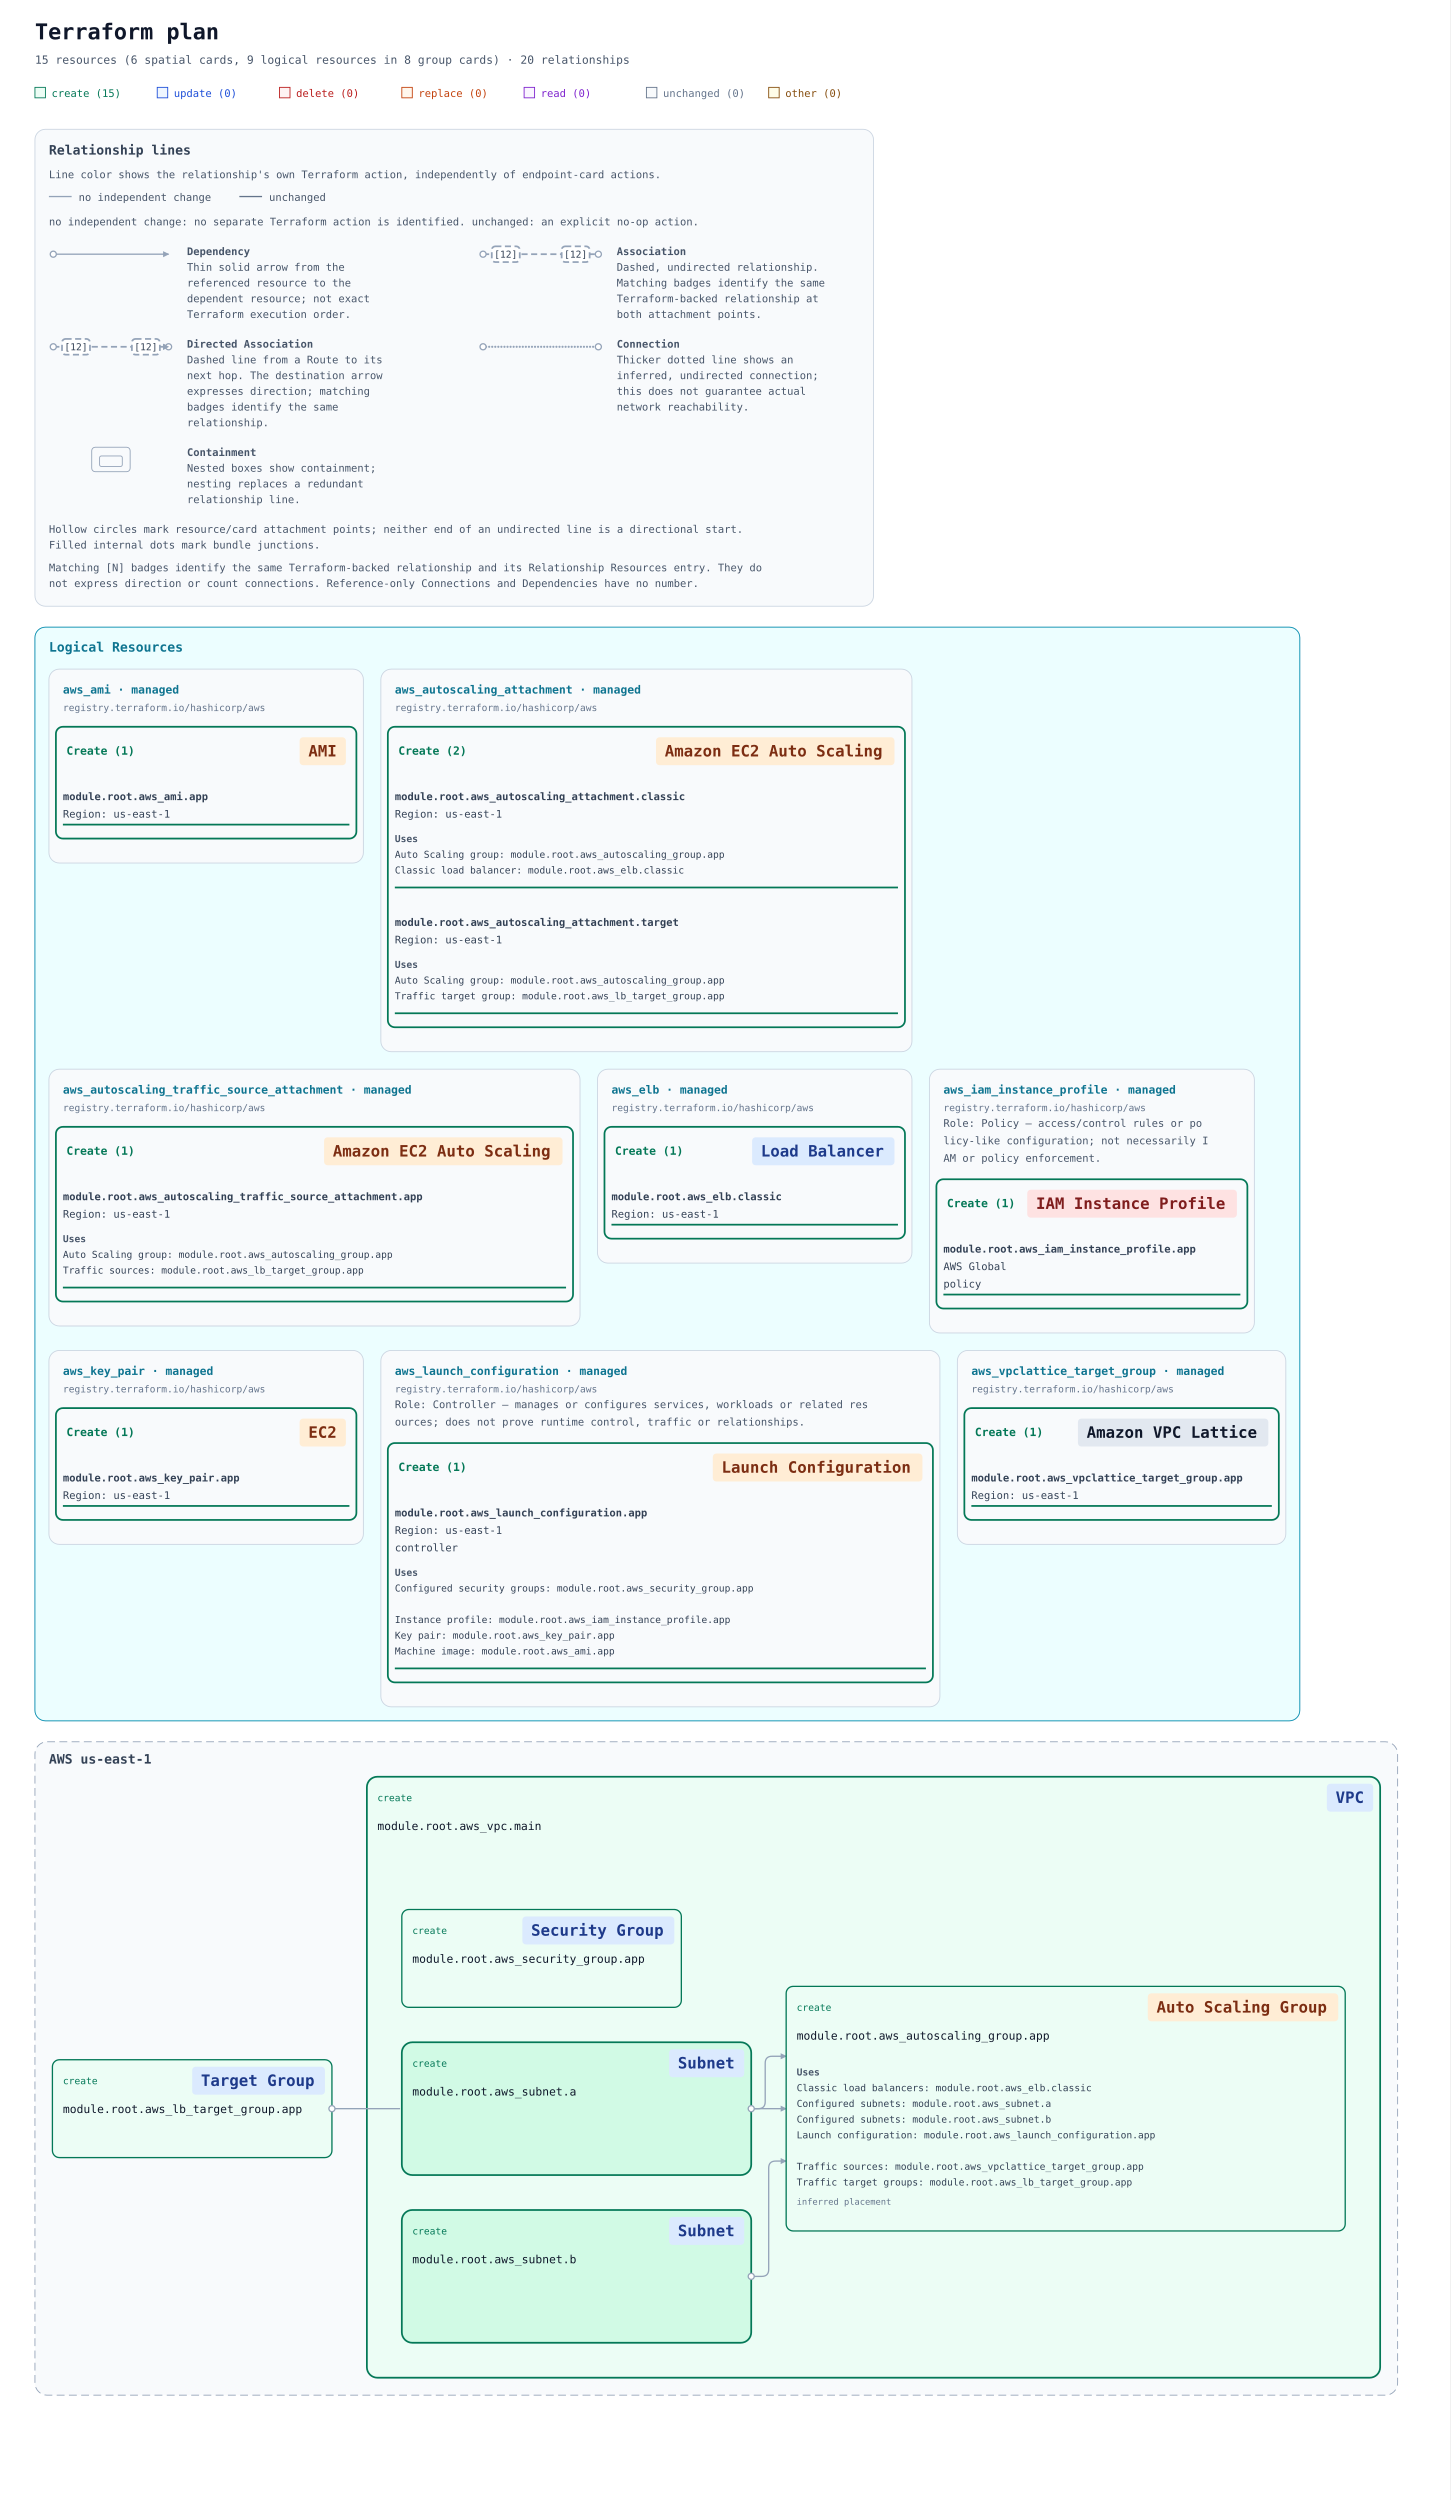
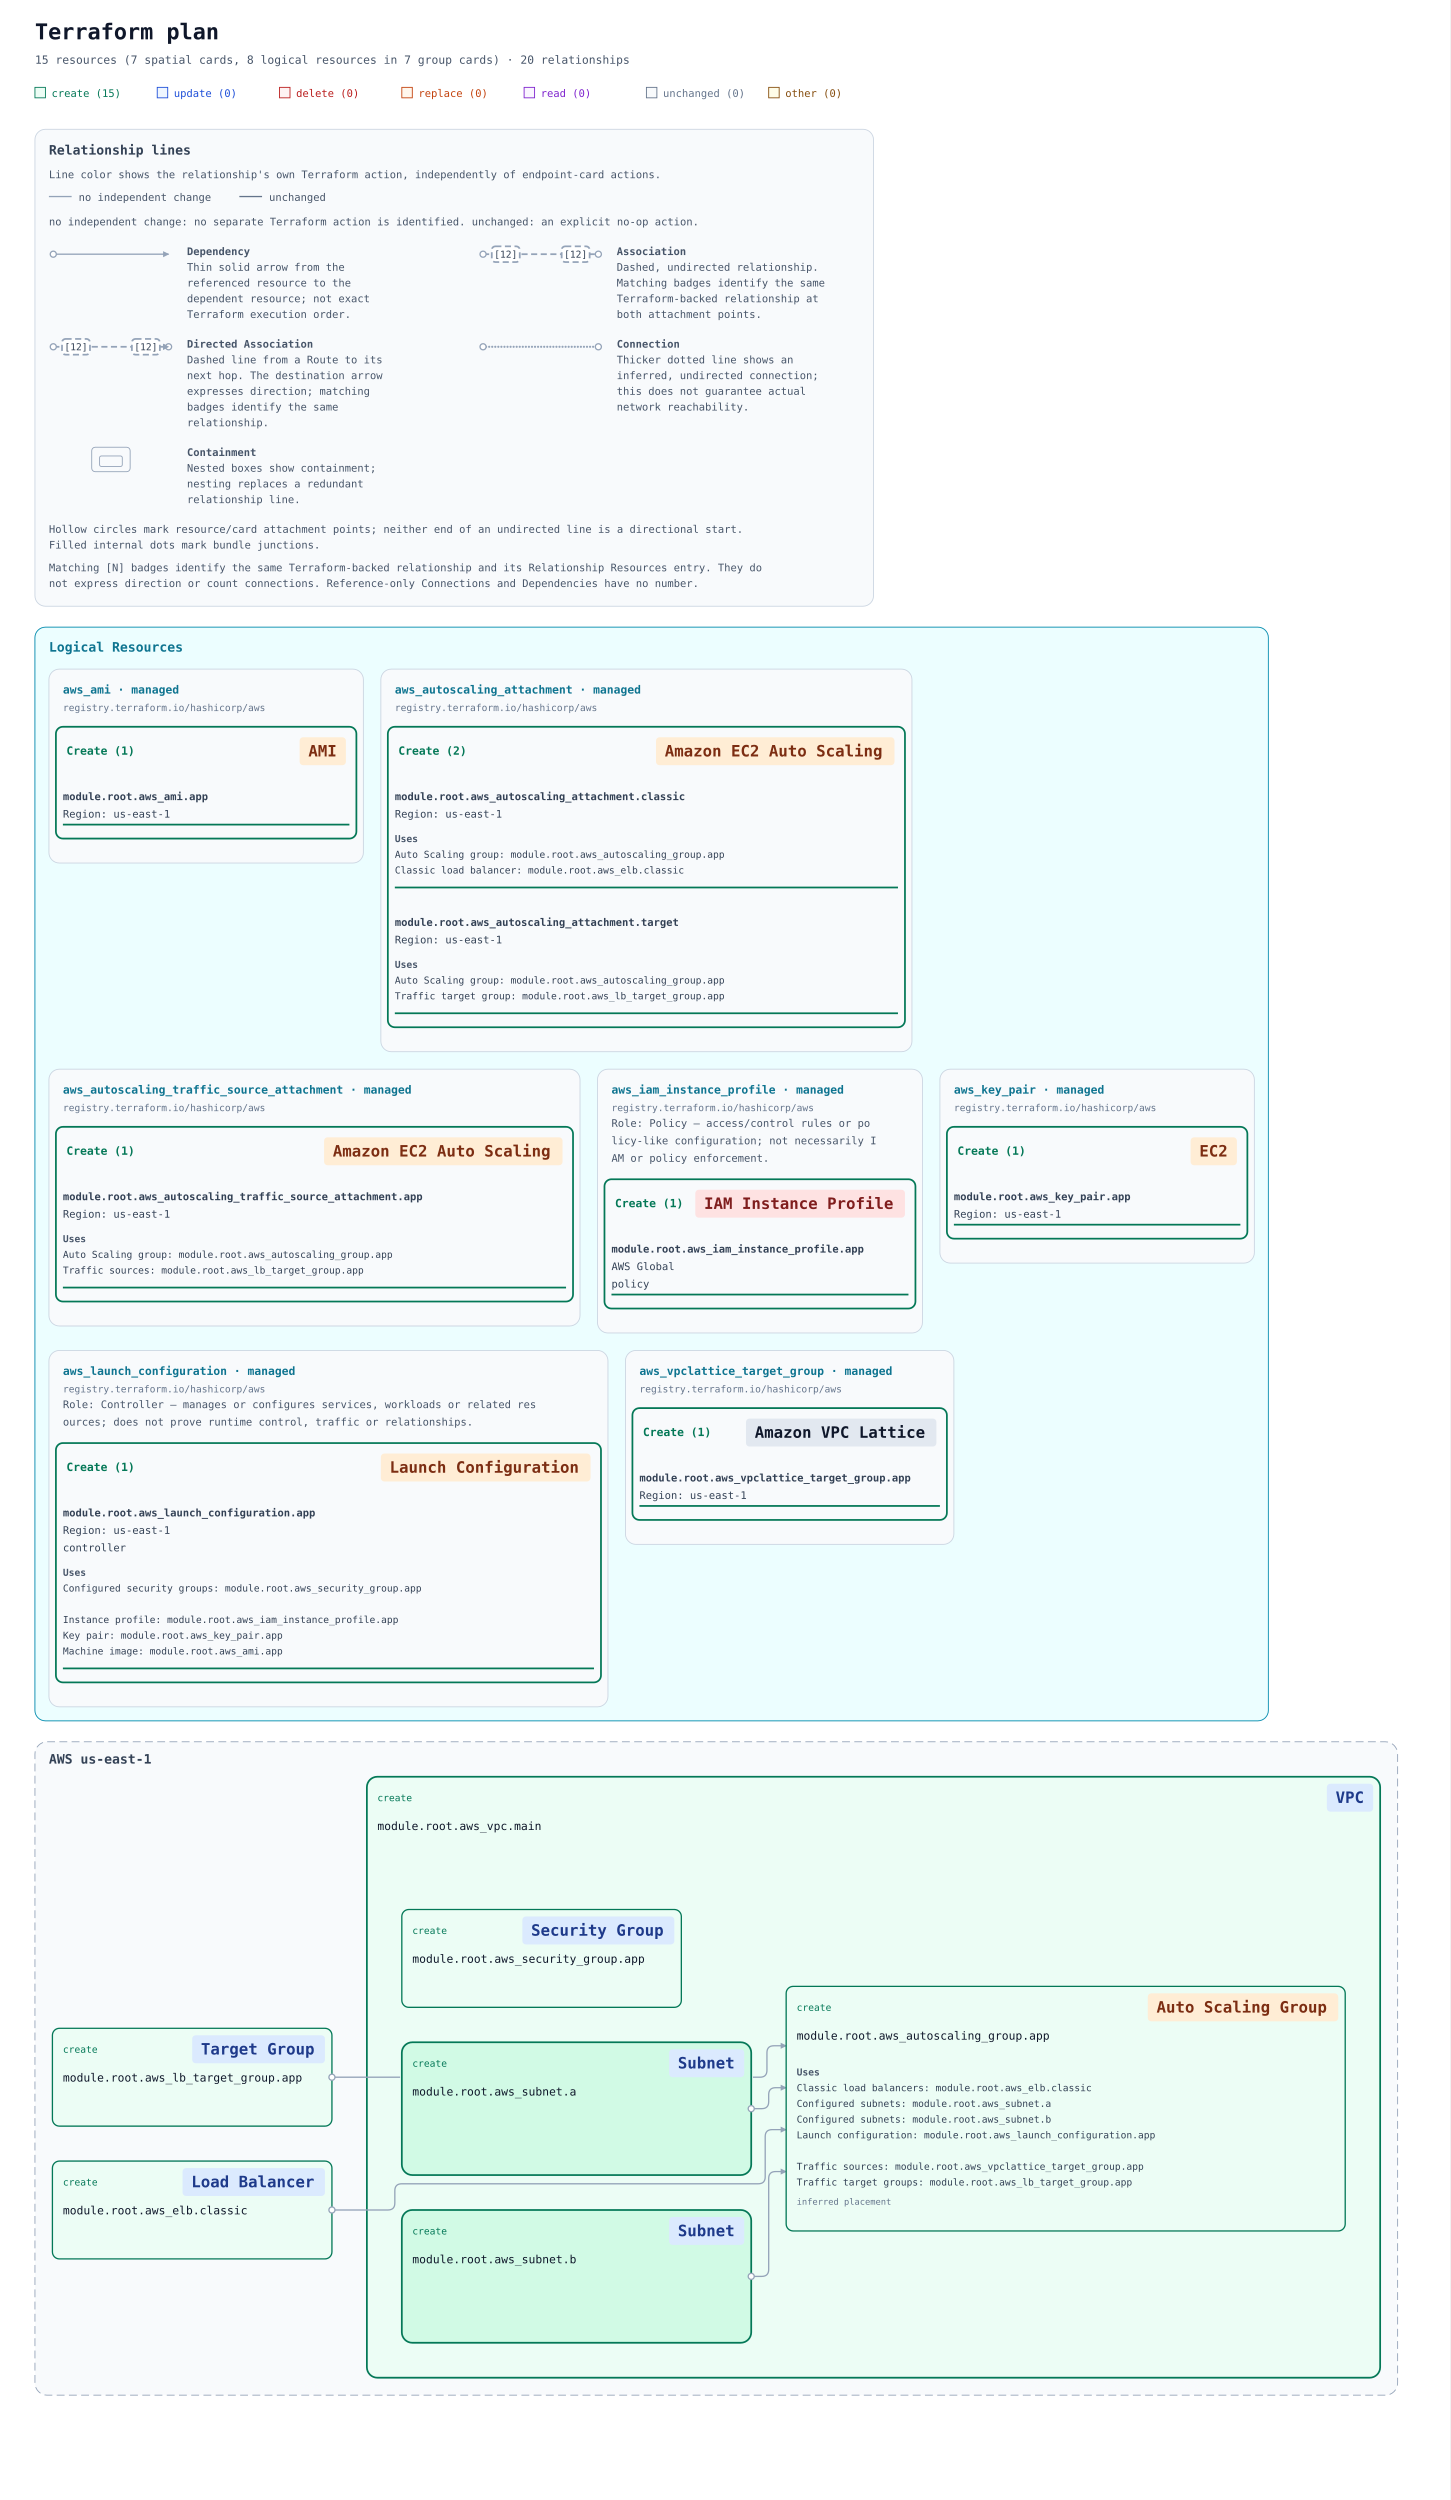
<svg xmlns="http://www.w3.org/2000/svg" width="1660" height="2862" viewBox="0 0 1660 2862" role="img" aria-labelledby="title description">
  <defs>
    <marker id="arrow" viewBox="0 0 10 10" refX="9" refY="5" markerWidth="7" markerHeight="7" markerUnits="userSpaceOnUse" orient="auto-start-reverse">
      <path d="M 0 0 L 10 5 L 0 10 z" fill="#94a3b8" />
    </marker>
    <mask id="container-occlusion-0" maskUnits="userSpaceOnUse" maskContentUnits="userSpaceOnUse" x="0" y="0" width="1660" height="1028" style="mask-type:luminance">
      <rect width="1660" height="1028" fill="white" />
      <rect data-occluder="resource-6177735f7375626e65742e61-current" x="458" y="502" width="404" height="156" rx="14" fill="black" />
    </mask>
    <mask id="container-occlusion-1" maskUnits="userSpaceOnUse" maskContentUnits="userSpaceOnUse" x="0" y="0" width="1660" height="1028" style="mask-type:luminance">
      <rect width="1660" height="1028" fill="white" />
      <rect data-occluder="resource-6177735f7375626e65742e61-current" x="458" y="502" width="404" height="156" rx="14" fill="black" />
      <rect data-occluder="resource-6177735f7375626e65742e62-current" x="458" y="694" width="404" height="156" rx="14" fill="black" />
    </mask>
    <mask id="container-occlusion-2" maskUnits="userSpaceOnUse" maskContentUnits="userSpaceOnUse" x="0" y="0" width="1660" height="1028" style="mask-type:luminance">
      <rect width="1660" height="1028" fill="white" />
      <rect data-occluder="resource-6177735f7375626e65742e62-current" x="458" y="694" width="404" height="156" rx="14" fill="black" />
    </mask>
  </defs>
  <rect width="100%" height="100%" fill="#ffffff" />
  <g font-family="ui-monospace, SFMono-Regular, Consolas, monospace">
    <text x="40" y="45" font-size="25" font-weight="700" fill="#0f172a">Terraform plan</text>
-     <text x="40" y="73" font-size="13" fill="#475569">15 resources (6 spatial cards, 9 logical resources in 8 group cards) · 20 relationships</text>
+     <text x="40" y="73" font-size="13" fill="#475569">15 resources (7 spatial cards, 8 logical resources in 7 group cards) · 20 relationships</text>
    <rect x="40" y="100" width="12" height="12" fill="#ecfdf5" stroke="#047857" />
    <text x="59" y="111" font-size="12" fill="#047857">create (15)</text>
    <rect x="180" y="100" width="12" height="12" fill="#eff6ff" stroke="#1d4ed8" />
    <text x="199" y="111" font-size="12" fill="#1d4ed8">update (0)</text>
    <rect x="320" y="100" width="12" height="12" fill="#fef2f2" stroke="#b91c1c" />
    <text x="339" y="111" font-size="12" fill="#b91c1c">delete (0)</text>
    <rect x="460" y="100" width="12" height="12" fill="#fff7ed" stroke="#c2410c" />
    <text x="479" y="111" font-size="12" fill="#c2410c">replace (0)</text>
    <rect x="600" y="100" width="12" height="12" fill="#faf5ff" stroke="#7e22ce" />
    <text x="619" y="111" font-size="12" fill="#7e22ce">read (0)</text>
    <rect x="740" y="100" width="12" height="12" fill="#f8fafc" stroke="#64748b" />
    <text x="759" y="111" font-size="12" fill="#64748b">unchanged (0)</text>
    <rect x="880" y="100" width="12" height="12" fill="#fefce8" stroke="#854d0e" />
    <text x="899" y="111" font-size="12" fill="#854d0e">other (0)</text>
    <g id="relationship-legend" font-size="12" fill="#475569" transform="translate(40 148)">
      <rect width="960" height="546" rx="12" fill="#f8fafc" stroke="#cbd5e1" />
      <text x="16" y="29" font-size="15" font-weight="700" fill="#334155">Relationship lines</text>
      <text x="16" y="56">Line color shows the relationship's own Terraform action, independently of endpoint-card actions.</text>
      <path data-legend-action="none" d="M 16 77 H 42" fill="none" stroke="#94a3b8" stroke-width="1.5" />
      <text x="50" y="82">no independent change</text>
      <path data-legend-action="unchanged" d="M 234 77 H 260" fill="none" stroke="#64748b" stroke-width="1.5" />
      <text x="268" y="82">unchanged</text>
      <text x="16" y="110">no independent change: no separate Terraform action is identified. unchanged: an explicit no-op action.</text>
      <g data-legend-entry="dependency" transform="translate(0 132)">
        <g data-legend-sample="dependency">
          <path data-legend-kind="dependency" data-directionality="directed" d="M 21 11 H 153" fill="none" stroke="#94a3b8" stroke-width="1.5" marker-end="url(#arrow)" />
          <circle data-legend-endpoint="source" cx="21" cy="11" r="3.5" fill="#ffffff" stroke="#94a3b8" stroke-width="1.5" />
        </g>
        <text x="174" y="12" font-weight="700">Dependency</text>
        <text x="174" y="30">Thin solid arrow from the</text>
        <text x="174" y="48">referenced resource to the</text>
        <text x="174" y="66">dependent resource; not exact</text>
        <text x="174" y="84">Terraform execution order.</text>
      </g>
      <g data-legend-entry="association" transform="translate(492 132)">
        <g data-legend-sample="association">
          <path data-legend-kind="association" data-directionality="undirected" d="M 21 11 H 153" fill="none" stroke="#94a3b8" stroke-width="2" stroke-dasharray="7 4" />
          <circle data-legend-endpoint="source" cx="21" cy="11" r="3.5" fill="#ffffff" stroke="#94a3b8" stroke-width="1.5" />
          <circle data-legend-endpoint="target" cx="153" cy="11" r="3.5" fill="#ffffff" stroke="#94a3b8" stroke-width="1.5" />
          <g data-legend-badge="source">
            <rect x="31" y="2" width="32" height="18" rx="4" fill="#ffffff" stroke="#94a3b8" stroke-width="2" stroke-dasharray="7 4" />
            <text x="47" y="15" text-anchor="middle" font-size="11" fill="#334155">[12]</text>
          </g>
          <g data-legend-badge="target">
            <rect x="111" y="2" width="32" height="18" rx="4" fill="#ffffff" stroke="#94a3b8" stroke-width="2" stroke-dasharray="7 4" />
            <text x="127" y="15" text-anchor="middle" font-size="11" fill="#334155">[12]</text>
          </g>
        </g>
        <text x="174" y="12" font-weight="700">Association</text>
        <text x="174" y="30">Dashed, undirected relationship.</text>
        <text x="174" y="48">Matching badges identify the same</text>
        <text x="174" y="66">Terraform-backed relationship at</text>
        <text x="174" y="84">both attachment points.</text>
      </g>
      <g data-legend-entry="directed-association" transform="translate(0 238)">
        <g data-legend-sample="directed-association">
          <path data-legend-kind="directed-association" data-directionality="directed" d="M 21 11 H 153" fill="none" stroke="#94a3b8" stroke-width="2" stroke-dasharray="7 4" marker-end="url(#arrow)" />
          <circle data-legend-endpoint="source" cx="21" cy="11" r="3.5" fill="#ffffff" stroke="#94a3b8" stroke-width="1.5" />
          <circle data-legend-endpoint="target" cx="153" cy="11" r="3.5" fill="#ffffff" stroke="#94a3b8" stroke-width="1.5" />
          <path data-legend-arrow="true" d="M 146.7 7.5 L 153.7 11 L 146.7 14.5 Z" fill="#94a3b8" />
          <g data-legend-badge="source">
            <rect x="31" y="2" width="32" height="18" rx="4" fill="#ffffff" stroke="#94a3b8" stroke-width="2" stroke-dasharray="7 4" />
            <text x="47" y="15" text-anchor="middle" font-size="11" fill="#334155">[12]</text>
          </g>
          <g data-legend-badge="target">
            <rect x="111" y="2" width="32" height="18" rx="4" fill="#ffffff" stroke="#94a3b8" stroke-width="2" stroke-dasharray="7 4" />
            <text x="127" y="15" text-anchor="middle" font-size="11" fill="#334155">[12]</text>
          </g>
        </g>
        <text x="174" y="12" font-weight="700">Directed Association</text>
        <text x="174" y="30">Dashed line from a Route to its</text>
        <text x="174" y="48">next hop. The destination arrow</text>
        <text x="174" y="66">expresses direction; matching</text>
        <text x="174" y="84">badges identify the same</text>
        <text x="174" y="102">relationship.</text>
      </g>
      <g data-legend-entry="connection" transform="translate(492 238)">
        <g data-legend-sample="connection">
          <path data-legend-kind="connection" data-directionality="undirected" d="M 21 11 H 153" fill="none" stroke="#94a3b8" stroke-width="2.5" stroke-dasharray="0 3.5" stroke-linecap="round" />
          <circle data-legend-endpoint="source" cx="21" cy="11" r="3.5" fill="#ffffff" stroke="#94a3b8" stroke-width="1.5" />
          <circle data-legend-endpoint="target" cx="153" cy="11" r="3.5" fill="#ffffff" stroke="#94a3b8" stroke-width="1.5" />
        </g>
        <text x="174" y="12" font-weight="700">Connection</text>
        <text x="174" y="30">Thicker dotted line shows an</text>
        <text x="174" y="48">inferred, undirected connection;</text>
        <text x="174" y="66">this does not guarantee actual</text>
        <text x="174" y="84">network reachability.</text>
      </g>
      <g data-legend-entry="containment" transform="translate(0 362)">
        <g data-legend-sample="containment">
          <g data-legend-kind="containment" fill="none" stroke="#94a3b8">
            <rect x="65" y="2" width="44" height="28" rx="4" />
            <rect x="74" y="12" width="26" height="12" rx="2" />
          </g>
        </g>
        <text x="174" y="12" font-weight="700">Containment</text>
        <text x="174" y="30">Nested boxes show containment;</text>
        <text x="174" y="48">nesting replaces a redundant</text>
        <text x="174" y="66">relationship line.</text>
      </g>
      <text x="16" y="462">Hollow circles mark resource/card attachment points; neither end of an undirected line is a directional start.</text>
      <text x="16" y="480">Filled internal dots mark bundle junctions.</text>
      <text x="16" y="506">Matching [N] badges identify the same Terraform-backed relationship and its Relationship Resources entry. They do</text>
      <text x="16" y="524">not express direction or count connections. Reference-only Connections and Dependencies have no number.</text>
    </g>
    <g transform="translate(0 558)">
      <g data-annotation-area="true" data-packing-width="1660" data-measured-height="1276">
        <g data-annotation-card="true" transform="translate(40 160)">
-           <rect width="1448" height="1252" rx="12" fill="#f8fafc" stroke="#cbd5e1" />
+           <rect width="1412" height="1252" rx="12" fill="#f8fafc" stroke="#cbd5e1" />
          <g data-annotation-section="Logical Resources" data-packing-width="1580">
-             <rect width="1448" height="1252" rx="12" fill="#ecfeff" stroke="#0891b2" />
+             <rect width="1412" height="1252" rx="12" fill="#ecfeff" stroke="#0891b2" />
            <text x="16" y="28" font-size="15" font-weight="700" fill="#0e7490">Logical Resources</text>
            <g data-annotation-card="true" transform="translate(16 48)">
              <rect width="360" height="222" rx="12" fill="#f8fafc" stroke="#cbd5e1" />
              <g data-logical-group="true" data-provider-source="registry.terraform.io/hashicorp/aws" data-resource-type="aws_ami" data-mode="managed">
                <text x="16" y="28" font-size="13" font-weight="700" fill="#0e7490">aws_ami · managed</text>
                <text x="16" y="48" font-size="11" fill="#64748b">registry.terraform.io/hashicorp/aws</text>
                <g data-action-section="create">
                  <rect x="8" y="66" width="344" height="128" rx="8" fill="none" stroke="#047857" stroke-width="2" />
                  <text data-action-heading="true" x="20" y="98" font-size="13" font-weight="700" fill="#047857" xml:space="preserve">Create (1)</text>
                  <rect data-service-badge="true" data-presentation-padding="10 4" data-service-category="compute" data-service-full-name="Amazon EC2" data-display-name="AMI" x="287" y="78" width="53" height="32" rx="4" fill="#ffedd5" />
                  <text data-service-name="true" x="297" y="100" font-size="18" font-weight="700" fill="#7c2d12" xml:space="preserve">AMI</text>
                  <g id="resource-6177735f616d692e617070-current" data-architecture-id="terraform:6177735f616d692e617070-current" data-entity-kind="terraform" data-placement="logical" data-terraform-address="aws_ami.app" data-qualified-address="module.root.aws_ami.app" data-mode="managed" transform="translate(0 122)">
                    <text x="16" y="28" font-size="12" fill="#334155" xml:space="preserve" font-weight="700">module.root.aws_ami.app</text>
                    <text x="16" y="48" font-size="12" fill="#334155" xml:space="preserve">Region: us-east-1</text>
                    <line data-resource-underline="true" x1="16" y1="56" x2="344" y2="56" stroke="#047857" stroke-width="2" />
                  </g>
                </g>
              </g>
            </g>
            <g data-annotation-card="true" transform="translate(396 48)">
              <rect width="608" height="438" rx="12" fill="#f8fafc" stroke="#cbd5e1" />
              <g data-logical-group="true" data-provider-source="registry.terraform.io/hashicorp/aws" data-resource-type="aws_autoscaling_attachment" data-mode="managed">
                <text x="16" y="28" font-size="13" font-weight="700" fill="#0e7490">aws_autoscaling_attachment · managed</text>
                <text x="16" y="48" font-size="11" fill="#64748b">registry.terraform.io/hashicorp/aws</text>
                <g data-action-section="create">
                  <rect x="8" y="66" width="592" height="344" rx="8" fill="none" stroke="#047857" stroke-width="2" />
                  <text data-action-heading="true" x="20" y="98" font-size="13" font-weight="700" fill="#047857" xml:space="preserve">Create (2)</text>
                  <rect data-service-badge="true" data-presentation-padding="10 4" data-service-category="compute" data-service-full-name="Amazon EC2 Auto Scaling" data-display-name="Amazon EC2 Auto Scaling" x="315" y="78" width="273" height="32" rx="4" fill="#ffedd5" />
                  <text data-service-name="true" x="325" y="100" font-size="18" font-weight="700" fill="#7c2d12" xml:space="preserve">Amazon EC2 Auto Scaling</text>
                  <g id="resource-6177735f6175746f7363616c696e675f6174746163686d656e742e636c6173736963-current" data-architecture-id="terraform:6177735f6175746f7363616c696e675f6174746163686d656e742e636c6173736963-current" data-entity-kind="terraform" data-placement="logical" data-terraform-address="aws_autoscaling_attachment.classic" data-qualified-address="module.root.aws_autoscaling_attachment.classic" data-mode="managed" transform="translate(0 122)">
                    <text x="16" y="28" font-size="12" fill="#334155" xml:space="preserve" font-weight="700">module.root.aws_autoscaling_attachment.classic</text>
                    <text x="16" y="48" font-size="12" fill="#334155" xml:space="preserve">Region: us-east-1</text>
                    <g data-resource-references="true">
                      <text x="16" y="76" font-size="11" font-weight="700" fill="#475569">Uses</text>
                      <a href="#resource-6177735f6175746f7363616c696e675f67726f75702e617070-current" data-reference-attribute="autoscaling_group_name">
                        <text x="16" y="94" font-size="11" fill="#334155" xml:space="preserve">Auto Scaling group: module.root.aws_autoscaling_group.app</text>
                      </a>
                      <a href="#resource-6177735f656c622e636c6173736963-current" data-reference-attribute="elb">
                        <text x="16" y="112" font-size="11" fill="#334155" xml:space="preserve">Classic load balancer: module.root.aws_elb.classic</text>
                      </a>
                    </g>
                    <line data-resource-underline="true" x1="16" y1="128" x2="592" y2="128" stroke="#047857" stroke-width="2" />
                  </g>
                  <g id="resource-6177735f6175746f7363616c696e675f6174746163686d656e742e746172676574-current" data-architecture-id="terraform:6177735f6175746f7363616c696e675f6174746163686d656e742e746172676574-current" data-entity-kind="terraform" data-placement="logical" data-terraform-address="aws_autoscaling_attachment.target" data-qualified-address="module.root.aws_autoscaling_attachment.target" data-mode="managed" transform="translate(0 266)">
                    <text x="16" y="28" font-size="12" fill="#334155" xml:space="preserve" font-weight="700">module.root.aws_autoscaling_attachment.target</text>
                    <text x="16" y="48" font-size="12" fill="#334155" xml:space="preserve">Region: us-east-1</text>
                    <g data-resource-references="true">
                      <text x="16" y="76" font-size="11" font-weight="700" fill="#475569">Uses</text>
                      <a href="#resource-6177735f6175746f7363616c696e675f67726f75702e617070-current" data-reference-attribute="autoscaling_group_name">
                        <text x="16" y="94" font-size="11" fill="#334155" xml:space="preserve">Auto Scaling group: module.root.aws_autoscaling_group.app</text>
                      </a>
                      <a href="#resource-6177735f6c625f7461726765745f67726f75702e617070-current" data-reference-attribute="lb_target_group_arn">
                        <text x="16" y="112" font-size="11" fill="#334155" xml:space="preserve">Traffic target group: module.root.aws_lb_target_group.app</text>
                      </a>
                    </g>
                    <line data-resource-underline="true" x1="16" y1="128" x2="592" y2="128" stroke="#047857" stroke-width="2" />
                  </g>
                </g>
              </g>
            </g>
            <g data-annotation-card="true" transform="translate(16 506)">
              <rect width="608" height="294" rx="12" fill="#f8fafc" stroke="#cbd5e1" />
              <g data-logical-group="true" data-provider-source="registry.terraform.io/hashicorp/aws" data-resource-type="aws_autoscaling_traffic_source_attachment" data-mode="managed">
                <text x="16" y="28" font-size="13" font-weight="700" fill="#0e7490">aws_autoscaling_traffic_source_attachment · managed</text>
                <text x="16" y="48" font-size="11" fill="#64748b">registry.terraform.io/hashicorp/aws</text>
                <g data-action-section="create">
                  <rect x="8" y="66" width="592" height="200" rx="8" fill="none" stroke="#047857" stroke-width="2" />
                  <text data-action-heading="true" x="20" y="98" font-size="13" font-weight="700" fill="#047857" xml:space="preserve">Create (1)</text>
                  <rect data-service-badge="true" data-presentation-padding="10 4" data-service-category="compute" data-service-full-name="Amazon EC2 Auto Scaling" data-display-name="Amazon EC2 Auto Scaling" x="315" y="78" width="273" height="32" rx="4" fill="#ffedd5" />
                  <text data-service-name="true" x="325" y="100" font-size="18" font-weight="700" fill="#7c2d12" xml:space="preserve">Amazon EC2 Auto Scaling</text>
                  <g id="resource-6177735f6175746f7363616c696e675f747261666669635f736f757263655f6174746163686d656e742e617070-current" data-architecture-id="terraform:6177735f6175746f7363616c696e675f747261666669635f736f757263655f6174746163686d656e742e617070-current" data-entity-kind="terraform" data-placement="logical" data-terraform-address="aws_autoscaling_traffic_source_attachment.app" data-qualified-address="module.root.aws_autoscaling_traffic_source_attachment.app" data-mode="managed" transform="translate(0 122)">
                    <text x="16" y="28" font-size="12" fill="#334155" xml:space="preserve" font-weight="700">module.root.aws_autoscaling_traffic_source_attachment.app</text>
                    <text x="16" y="48" font-size="12" fill="#334155" xml:space="preserve">Region: us-east-1</text>
                    <g data-resource-references="true">
                      <text x="16" y="76" font-size="11" font-weight="700" fill="#475569">Uses</text>
                      <a href="#resource-6177735f6175746f7363616c696e675f67726f75702e617070-current" data-reference-attribute="autoscaling_group_name">
                        <text x="16" y="94" font-size="11" fill="#334155" xml:space="preserve">Auto Scaling group: module.root.aws_autoscaling_group.app</text>
                      </a>
                      <a href="#resource-6177735f6c625f7461726765745f67726f75702e617070-current" data-reference-attribute="traffic_source.identifier">
                        <text x="16" y="112" font-size="11" fill="#334155" xml:space="preserve">Traffic sources: module.root.aws_lb_target_group.app</text>
                      </a>
                    </g>
                    <line data-resource-underline="true" x1="16" y1="128" x2="592" y2="128" stroke="#047857" stroke-width="2" />
                  </g>
                </g>
              </g>
            </g>
            <g data-annotation-card="true" transform="translate(644 506)">
-               <rect width="360" height="222" rx="12" fill="#f8fafc" stroke="#cbd5e1" />
-               <g data-logical-group="true" data-provider-source="registry.terraform.io/hashicorp/aws" data-resource-type="aws_elb" data-mode="managed">
-                 <text x="16" y="28" font-size="13" font-weight="700" fill="#0e7490">aws_elb · managed</text>
-                 <text x="16" y="48" font-size="11" fill="#64748b">registry.terraform.io/hashicorp/aws</text>
-                 <g data-action-section="create">
-                   <rect x="8" y="66" width="344" height="128" rx="8" fill="none" stroke="#047857" stroke-width="2" />
-                   <text data-action-heading="true" x="20" y="98" font-size="13" font-weight="700" fill="#047857" xml:space="preserve">Create (1)</text>
-                   <rect data-service-badge="true" data-presentation-padding="10 4" data-service-category="network" data-service-full-name="Elastic Load Balancing" data-display-name="Load Balancer" x="177" y="78" width="163" height="32" rx="4" fill="#dbeafe" />
-                   <text data-service-name="true" x="187" y="100" font-size="18" font-weight="700" fill="#1e3a8a" xml:space="preserve">Load Balancer</text>
-                   <g id="resource-6177735f656c622e636c6173736963-current" data-architecture-id="terraform:6177735f656c622e636c6173736963-current" data-entity-kind="terraform" data-placement="logical" data-terraform-address="aws_elb.classic" data-qualified-address="module.root.aws_elb.classic" data-mode="managed" transform="translate(0 122)">
-                     <text x="16" y="28" font-size="12" fill="#334155" xml:space="preserve" font-weight="700">module.root.aws_elb.classic</text>
-                     <text x="16" y="48" font-size="12" fill="#334155" xml:space="preserve">Region: us-east-1</text>
-                     <line data-resource-underline="true" x1="16" y1="56" x2="344" y2="56" stroke="#047857" stroke-width="2" />
-                   </g>
-                 </g>
-               </g>
-             </g>
-             <g data-annotation-card="true" transform="translate(1024 506)">
              <rect width="372" height="302" rx="12" fill="#f8fafc" stroke="#cbd5e1" />
              <g data-logical-group="true" data-provider-source="registry.terraform.io/hashicorp/aws" data-resource-type="aws_iam_instance_profile" data-mode="managed">
                <text x="16" y="28" font-size="13" font-weight="700" fill="#0e7490">aws_iam_instance_profile · managed</text>
                <text x="16" y="48" font-size="11" fill="#64748b">registry.terraform.io/hashicorp/aws</text>
                <text data-role-explanation="true" x="16" y="66" font-size="12" fill="#475569" xml:space="preserve">Role: Policy — access/control rules or po</text>
                <text data-role-explanation="true" x="16" y="86" font-size="12" fill="#475569" xml:space="preserve">licy-like configuration; not necessarily I</text>
                <text data-role-explanation="true" x="16" y="106" font-size="12" fill="#475569" xml:space="preserve">AM or policy enforcement.</text>
                <g data-action-section="create">
                  <rect x="8" y="126" width="356" height="148" rx="8" fill="none" stroke="#047857" stroke-width="2" />
                  <text data-action-heading="true" x="20" y="158" font-size="13" font-weight="700" fill="#047857" xml:space="preserve">Create (1)</text>
                  <rect data-service-badge="true" data-presentation-padding="10 4" data-service-category="iam" data-service-full-name="AWS Identity and Access Management" data-display-name="IAM Instance Profile" x="112" y="138" width="240" height="32" rx="4" fill="#fee2e2" />
                  <text data-service-name="true" x="122" y="160" font-size="18" font-weight="700" fill="#7f1d1d" xml:space="preserve">IAM Instance Profile</text>
                  <g id="resource-6177735f69616d5f696e7374616e63655f70726f66696c652e617070-current" data-architecture-id="terraform:6177735f69616d5f696e7374616e63655f70726f66696c652e617070-current" data-entity-kind="terraform" data-placement="logical" data-terraform-address="aws_iam_instance_profile.app" data-qualified-address="module.root.aws_iam_instance_profile.app" data-mode="managed" transform="translate(0 182)" data-role="policy">
                    <text x="16" y="28" font-size="12" fill="#334155" xml:space="preserve" font-weight="700">module.root.aws_iam_instance_profile.app</text>
                    <text x="16" y="48" font-size="12" fill="#334155" xml:space="preserve">AWS Global</text>
                    <text x="16" y="68" font-size="12" fill="#334155" xml:space="preserve">policy</text>
                    <line data-resource-underline="true" x1="16" y1="76" x2="356" y2="76" stroke="#047857" stroke-width="2" />
                  </g>
                </g>
              </g>
            </g>
-             <g data-annotation-card="true" transform="translate(16 828)">
+             <g data-annotation-card="true" transform="translate(1036 506)">
              <rect width="360" height="222" rx="12" fill="#f8fafc" stroke="#cbd5e1" />
              <g data-logical-group="true" data-provider-source="registry.terraform.io/hashicorp/aws" data-resource-type="aws_key_pair" data-mode="managed">
                <text x="16" y="28" font-size="13" font-weight="700" fill="#0e7490">aws_key_pair · managed</text>
                <text x="16" y="48" font-size="11" fill="#64748b">registry.terraform.io/hashicorp/aws</text>
                <g data-action-section="create">
                  <rect x="8" y="66" width="344" height="128" rx="8" fill="none" stroke="#047857" stroke-width="2" />
                  <text data-action-heading="true" x="20" y="98" font-size="13" font-weight="700" fill="#047857" xml:space="preserve">Create (1)</text>
                  <rect data-service-badge="true" data-presentation-padding="10 4" data-service-category="compute" data-service-full-name="Amazon EC2" data-display-name="EC2" x="287" y="78" width="53" height="32" rx="4" fill="#ffedd5" />
                  <text data-service-name="true" x="297" y="100" font-size="18" font-weight="700" fill="#7c2d12" xml:space="preserve">EC2</text>
                  <g id="resource-6177735f6b65795f706169722e617070-current" data-architecture-id="terraform:6177735f6b65795f706169722e617070-current" data-entity-kind="terraform" data-placement="logical" data-terraform-address="aws_key_pair.app" data-qualified-address="module.root.aws_key_pair.app" data-mode="managed" transform="translate(0 122)">
                    <text x="16" y="28" font-size="12" fill="#334155" xml:space="preserve" font-weight="700">module.root.aws_key_pair.app</text>
                    <text x="16" y="48" font-size="12" fill="#334155" xml:space="preserve">Region: us-east-1</text>
                    <line data-resource-underline="true" x1="16" y1="56" x2="344" y2="56" stroke="#047857" stroke-width="2" />
                  </g>
                </g>
              </g>
            </g>
-             <g data-annotation-card="true" transform="translate(396 828)">
+             <g data-annotation-card="true" transform="translate(16 828)">
              <rect width="640" height="408" rx="12" fill="#f8fafc" stroke="#cbd5e1" />
              <g data-logical-group="true" data-provider-source="registry.terraform.io/hashicorp/aws" data-resource-type="aws_launch_configuration" data-mode="managed">
                <text x="16" y="28" font-size="13" font-weight="700" fill="#0e7490">aws_launch_configuration · managed</text>
                <text x="16" y="48" font-size="11" fill="#64748b">registry.terraform.io/hashicorp/aws</text>
                <text data-role-explanation="true" x="16" y="66" font-size="12" fill="#475569" xml:space="preserve">Role: Controller — manages or configures services, workloads or related res</text>
                <text data-role-explanation="true" x="16" y="86" font-size="12" fill="#475569" xml:space="preserve">ources; does not prove runtime control, traffic or relationships.</text>
                <g data-action-section="create">
                  <rect x="8" y="106" width="624" height="274" rx="8" fill="none" stroke="#047857" stroke-width="2" />
                  <text data-action-heading="true" x="20" y="138" font-size="13" font-weight="700" fill="#047857" xml:space="preserve">Create (1)</text>
                  <rect data-service-badge="true" data-presentation-padding="10 4" data-service-category="compute" data-service-full-name="Amazon EC2 Auto Scaling" data-display-name="Launch Configuration" x="380" y="118" width="240" height="32" rx="4" fill="#ffedd5" />
                  <text data-service-name="true" x="390" y="140" font-size="18" font-weight="700" fill="#7c2d12" xml:space="preserve">Launch Configuration</text>
                  <g id="resource-6177735f6c61756e63685f636f6e66696775726174696f6e2e617070-current" data-architecture-id="terraform:6177735f6c61756e63685f636f6e66696775726174696f6e2e617070-current" data-entity-kind="terraform" data-placement="logical" data-terraform-address="aws_launch_configuration.app" data-qualified-address="module.root.aws_launch_configuration.app" data-mode="managed" transform="translate(0 162)" data-role="controller">
                    <text x="16" y="28" font-size="12" fill="#334155" xml:space="preserve" font-weight="700">module.root.aws_launch_configuration.app</text>
                    <text x="16" y="48" font-size="12" fill="#334155" xml:space="preserve">Region: us-east-1</text>
                    <text x="16" y="68" font-size="12" fill="#334155" xml:space="preserve">controller</text>
                    <g data-resource-references="true">
                      <text x="16" y="96" font-size="11" font-weight="700" fill="#475569">Uses</text>
                      <a href="#resource-6177735f73656375726974795f67726f75702e617070-current" data-reference-attribute="security_groups">
                        <text x="16" y="114" font-size="11" fill="#334155" xml:space="preserve">Configured security groups: module.root.aws_security_group.app</text>
                      </a>
                      <a href="#resource-6177735f69616d5f696e7374616e63655f70726f66696c652e617070-current" data-reference-attribute="iam_instance_profile">
                        <text x="16" y="150" font-size="11" fill="#334155" xml:space="preserve">Instance profile: module.root.aws_iam_instance_profile.app</text>
                      </a>
                      <a href="#resource-6177735f6b65795f706169722e617070-current" data-reference-attribute="key_name">
                        <text x="16" y="168" font-size="11" fill="#334155" xml:space="preserve">Key pair: module.root.aws_key_pair.app</text>
                      </a>
                      <a href="#resource-6177735f616d692e617070-current" data-reference-attribute="image_id">
                        <text x="16" y="186" font-size="11" fill="#334155" xml:space="preserve">Machine image: module.root.aws_ami.app</text>
                      </a>
                    </g>
                    <line data-resource-underline="true" x1="16" y1="202" x2="624" y2="202" stroke="#047857" stroke-width="2" />
                  </g>
                </g>
              </g>
            </g>
-             <g data-annotation-card="true" transform="translate(1056 828)">
+             <g data-annotation-card="true" transform="translate(676 828)">
              <rect width="376" height="222" rx="12" fill="#f8fafc" stroke="#cbd5e1" />
              <g data-logical-group="true" data-provider-source="registry.terraform.io/hashicorp/aws" data-resource-type="aws_vpclattice_target_group" data-mode="managed">
                <text x="16" y="28" font-size="13" font-weight="700" fill="#0e7490">aws_vpclattice_target_group · managed</text>
                <text x="16" y="48" font-size="11" fill="#64748b">registry.terraform.io/hashicorp/aws</text>
                <g data-action-section="create">
                  <rect x="8" y="66" width="360" height="128" rx="8" fill="none" stroke="#047857" stroke-width="2" />
                  <text data-action-heading="true" x="20" y="98" font-size="13" font-weight="700" fill="#047857" xml:space="preserve">Create (1)</text>
                  <rect data-service-badge="true" data-presentation-padding="10 4" data-service-category="neutral" data-service-full-name="Amazon VPC Lattice" data-display-name="Amazon VPC Lattice" x="138" y="78" width="218" height="32" rx="4" fill="#e2e8f0" />
                  <text data-service-name="true" x="148" y="100" font-size="18" font-weight="700" fill="#0f172a" xml:space="preserve">Amazon VPC Lattice</text>
                  <g id="resource-6177735f7670636c6174746963655f7461726765745f67726f75702e617070-current" data-architecture-id="terraform:6177735f7670636c6174746963655f7461726765745f67726f75702e617070-current" data-entity-kind="terraform" data-placement="logical" data-terraform-address="aws_vpclattice_target_group.app" data-qualified-address="module.root.aws_vpclattice_target_group.app" data-mode="managed" transform="translate(0 122)">
                    <text x="16" y="28" font-size="12" fill="#334155" xml:space="preserve" font-weight="700">module.root.aws_vpclattice_target_group.app</text>
                    <text x="16" y="48" font-size="12" fill="#334155" xml:space="preserve">Region: us-east-1</text>
                    <line data-resource-underline="true" x1="16" y1="56" x2="360" y2="56" stroke="#047857" stroke-width="2" />
                  </g>
                </g>
              </g>
            </g>
          </g>
        </g>
      </g>
      <g data-architecture="true" transform="translate(0 1276)">
        <g data-deployment-scope="true" data-scope-provider="AWS" data-region="us-east-1">
          <rect x="40" y="160" width="1560" height="748" rx="14" fill="#f8fafc" stroke="#94a3b8" stroke-dasharray="9 5" />
          <text x="56" y="185" font-size="15" font-weight="700" fill="#334155">AWS us-east-1</text>
        </g>
        <g data-container="resource-6177735f7670632e6d61696e-current">
          <rect x="420" y="200" width="1160" height="688" rx="12" fill="#ecfdf5" stroke="#047857" stroke-width="2" data-mode="managed" />
        </g>
        <g data-container="resource-6177735f7375626e65742e61-current">
          <rect x="460" y="504" width="400" height="152" rx="12" fill="#d1fae5" stroke="#047857" stroke-width="2" data-mode="managed" />
        </g>
        <g data-container="resource-6177735f7375626e65742e62-current">
          <rect x="460" y="696" width="400" height="152" rx="12" fill="#d1fae5" stroke="#047857" stroke-width="2" data-mode="managed" />
        </g>
        <g data-edge-kind="dependency" data-source="resource-6177735f616d692e617070-current" data-target="resource-6177735f6c61756e63685f636f6e66696775726174696f6e2e617070-current" />
        <g data-edge-kind="dependency" data-source="resource-6177735f6175746f7363616c696e675f67726f75702e617070-current" data-target="resource-6177735f6175746f7363616c696e675f6174746163686d656e742e636c6173736963-current" />
        <g data-edge-kind="dependency" data-source="resource-6177735f6175746f7363616c696e675f67726f75702e617070-current" data-target="resource-6177735f6175746f7363616c696e675f6174746163686d656e742e746172676574-current" />
        <g data-edge-kind="dependency" data-source="resource-6177735f6175746f7363616c696e675f67726f75702e617070-current" data-target="resource-6177735f6175746f7363616c696e675f747261666669635f736f757263655f6174746163686d656e742e617070-current" />
        <g data-edge-kind="dependency" data-source="resource-6177735f656c622e636c6173736963-current" data-target="resource-6177735f6175746f7363616c696e675f6174746163686d656e742e636c6173736963-current" />
-         <g data-edge-kind="dependency" data-source="resource-6177735f656c622e636c6173736963-current" data-target="resource-6177735f6175746f7363616c696e675f67726f75702e617070-current" />
+         <path d="M 380 696 L 444 696 Q 452 696 452 688 L 452 674 Q 452 666 460 666 L 868 666 Q 876 666 876 658 L 876 612 Q 876 604 884 604 L 900 604 " data-edge-kind="dependency" data-directionality="directed" data-source="resource-6177735f656c622e636c6173736963-current" data-target="resource-6177735f6175746f7363616c696e675f67726f75702e617070-current" fill="none" stroke="#94a3b8" stroke-width="1.5" stroke-linejoin="round" marker-end="url(#arrow)" mask="url(#container-occlusion-1)" />
        <g data-edge-kind="dependency" data-source="resource-6177735f69616d5f696e7374616e63655f70726f66696c652e617070-current" data-target="resource-6177735f6c61756e63685f636f6e66696775726174696f6e2e617070-current" />
        <g data-edge-kind="dependency" data-source="resource-6177735f6b65795f706169722e617070-current" data-target="resource-6177735f6c61756e63685f636f6e66696775726174696f6e2e617070-current" />
        <g data-edge-kind="dependency" data-source="resource-6177735f6c61756e63685f636f6e66696775726174696f6e2e617070-current" data-target="resource-6177735f6175746f7363616c696e675f67726f75702e617070-current" />
        <g data-edge-kind="dependency" data-source="resource-6177735f6c625f7461726765745f67726f75702e617070-current" data-target="resource-6177735f6175746f7363616c696e675f6174746163686d656e742e746172676574-current" />
-         <path d="M 380 580 L 868 580 Q 876 580 876 572 L 876 528 Q 876 520 884 520 L 900 520 " data-edge-kind="dependency" data-directionality="directed" data-source="resource-6177735f6c625f7461726765745f67726f75702e617070-current" data-target="resource-6177735f6175746f7363616c696e675f67726f75702e617070-current" fill="none" stroke="#94a3b8" stroke-width="1.5" stroke-linejoin="round" marker-end="url(#arrow)" mask="url(#container-occlusion-1)" />
+         <path d="M 380 544 L 870 544 Q 878 544 878 536 L 878 516 Q 878 508 886 508 L 900 508 " data-edge-kind="dependency" data-directionality="directed" data-source="resource-6177735f6c625f7461726765745f67726f75702e617070-current" data-target="resource-6177735f6175746f7363616c696e675f67726f75702e617070-current" fill="none" stroke="#94a3b8" stroke-width="1.5" stroke-linejoin="round" marker-end="url(#arrow)" mask="url(#container-occlusion-1)" />
        <g data-edge-kind="dependency" data-source="resource-6177735f6c625f7461726765745f67726f75702e617070-current" data-target="resource-6177735f6175746f7363616c696e675f747261666669635f736f757263655f6174746163686d656e742e617070-current" />
        <g data-edge-kind="dependency" data-source="resource-6177735f73656375726974795f67726f75702e617070-current" data-target="resource-6177735f6c61756e63685f636f6e66696775726174696f6e2e617070-current" />
-         <path d="M 860 580 L 900 580 " data-edge-kind="dependency" data-directionality="directed" data-source="resource-6177735f7375626e65742e61-current" data-target="resource-6177735f6175746f7363616c696e675f67726f75702e617070-current" fill="none" stroke="#94a3b8" stroke-width="1.5" stroke-linejoin="round" marker-end="url(#arrow)" mask="url(#container-occlusion-2)" />
-         <path d="M 860 772 L 872 772 Q 880 772 880 764 L 880 648 Q 880 640 888 640 L 900 640 " data-edge-kind="dependency" data-directionality="directed" data-source="resource-6177735f7375626e65742e62-current" data-target="resource-6177735f6175746f7363616c696e675f67726f75702e617070-current" fill="none" stroke="#94a3b8" stroke-width="1.5" stroke-linejoin="round" marker-end="url(#arrow)" mask="url(#container-occlusion-0)" />
+         <path d="M 860 580 L 872 580 Q 880 580 880 572 L 880 564 Q 880 556 888 556 L 900 556 " data-edge-kind="dependency" data-directionality="directed" data-source="resource-6177735f7375626e65742e61-current" data-target="resource-6177735f6175746f7363616c696e675f67726f75702e617070-current" fill="none" stroke="#94a3b8" stroke-width="1.5" stroke-linejoin="round" marker-end="url(#arrow)" mask="url(#container-occlusion-2)" />
+         <path d="M 860 772 L 872 772 Q 880 772 880 764 L 880 660 Q 880 652 888 652 L 900 652 " data-edge-kind="dependency" data-directionality="directed" data-source="resource-6177735f7375626e65742e62-current" data-target="resource-6177735f6175746f7363616c696e675f67726f75702e617070-current" fill="none" stroke="#94a3b8" stroke-width="1.5" stroke-linejoin="round" marker-end="url(#arrow)" mask="url(#container-occlusion-0)" />
        <g data-edge-kind="containment" data-source="resource-6177735f7670632e6d61696e-current" data-target="resource-6177735f73656375726974795f67726f75702e617070-current" />
        <g data-edge-kind="containment" data-source="resource-6177735f7670632e6d61696e-current" data-target="resource-6177735f7375626e65742e61-current" />
        <g data-edge-kind="containment" data-source="resource-6177735f7670632e6d61696e-current" data-target="resource-6177735f7375626e65742e62-current" />
        <g data-edge-kind="dependency" data-source="resource-6177735f7670636c6174746963655f7461726765745f67726f75702e617070-current" data-target="resource-6177735f6175746f7363616c696e675f67726f75702e617070-current" />
        <g data-edge-kind="containment" data-source="resource-6177735f7670632e6d61696e-current" data-target="resource-6177735f6175746f7363616c696e675f67726f75702e617070-current" />
        <g id="resource-6177735f6175746f7363616c696e675f67726f75702e617070-current" data-architecture-id="terraform:6177735f6175746f7363616c696e675f67726f75702e617070-current" data-qualified-address="module.root.aws_autoscaling_group.app" data-terraform-address="aws_autoscaling_group.app">
          <rect x="900" y="440" width="640" height="280" rx="8" fill="#ecfdf5" stroke="#047857" stroke-width="1.5" data-mode="managed" />
          <text data-resource-type-heading="true" x="912" y="468" font-size="11" fill="#047857" xml:space="preserve">create</text>
          <rect data-service-badge="true" data-presentation-padding="10 4" data-service-category="compute" data-service-full-name="Amazon EC2 Auto Scaling" data-display-name="Auto Scaling Group" x="1314" y="448" width="218" height="32" rx="4" fill="#ffedd5" />
          <text data-service-name="true" x="1324" y="470" font-size="18" font-weight="700" fill="#7c2d12" xml:space="preserve">Auto Scaling Group</text>
          <text x="912" y="501" font-size="13" fill="#0f172a" xml:space="preserve">module.root.aws_autoscaling_group.app</text>
          <g data-resource-references="true">
            <text x="912" y="542" font-size="11" font-weight="700" fill="#475569">Uses</text>
            <a href="#resource-6177735f656c622e636c6173736963-current" data-reference-attribute="load_balancers">
              <text x="912" y="560" font-size="11" fill="#334155" xml:space="preserve">Classic load balancers: module.root.aws_elb.classic</text>
            </a>
            <a href="#resource-6177735f7375626e65742e61-current" data-reference-attribute="vpc_zone_identifier">
              <text x="912" y="578" font-size="11" fill="#334155" xml:space="preserve">Configured subnets: module.root.aws_subnet.a</text>
            </a>
            <a href="#resource-6177735f7375626e65742e62-current" data-reference-attribute="vpc_zone_identifier">
              <text x="912" y="596" font-size="11" fill="#334155" xml:space="preserve">Configured subnets: module.root.aws_subnet.b</text>
            </a>
            <a href="#resource-6177735f6c61756e63685f636f6e66696775726174696f6e2e617070-current" data-reference-attribute="launch_configuration">
              <text x="912" y="614" font-size="11" fill="#334155" xml:space="preserve">Launch configuration: module.root.aws_launch_configuration.app</text>
            </a>
            <a href="#resource-6177735f7670636c6174746963655f7461726765745f67726f75702e617070-current" data-reference-attribute="traffic_source.identifier">
              <text x="912" y="650" font-size="11" fill="#334155" xml:space="preserve">Traffic sources: module.root.aws_vpclattice_target_group.app</text>
            </a>
            <a href="#resource-6177735f6c625f7461726765745f67726f75702e617070-current" data-reference-attribute="target_group_arns">
              <text x="912" y="668" font-size="11" fill="#334155" xml:space="preserve">Traffic target groups: module.root.aws_lb_target_group.app</text>
            </a>
          </g>
          <text x="912" y="708" font-size="10" fill="#64748b" data-role="controller" />
          <text x="912" y="690" font-size="10" fill="#64748b" data-placement="inferred">inferred placement</text>
        </g>
+         <g id="resource-6177735f656c622e636c6173736963-current" data-architecture-id="terraform:6177735f656c622e636c6173736963-current" data-qualified-address="module.root.aws_elb.classic" data-terraform-address="aws_elb.classic">
+           <rect x="60" y="640" width="320" height="112" rx="8" fill="#ecfdf5" stroke="#047857" stroke-width="1.5" data-mode="managed" />
+           <text data-resource-type-heading="true" x="72" y="668" font-size="11" fill="#047857" xml:space="preserve">create</text>
+           <rect data-service-badge="true" data-presentation-padding="10 4" data-service-category="network" data-service-full-name="Elastic Load Balancing" data-display-name="Load Balancer" x="209" y="648" width="163" height="32" rx="4" fill="#dbeafe" />
+           <text data-service-name="true" x="219" y="670" font-size="18" font-weight="700" fill="#1e3a8a" xml:space="preserve">Load Balancer</text>
+           <text x="72" y="701" font-size="13" fill="#0f172a" xml:space="preserve">module.root.aws_elb.classic</text>
+           <text x="72" y="740" font-size="10" fill="#64748b" />
+         </g>
        <g id="resource-6177735f6c625f7461726765745f67726f75702e617070-current" data-architecture-id="terraform:6177735f6c625f7461726765745f67726f75702e617070-current" data-qualified-address="module.root.aws_lb_target_group.app" data-terraform-address="aws_lb_target_group.app">
-           <rect x="60" y="524" width="320" height="112" rx="8" fill="#ecfdf5" stroke="#047857" stroke-width="1.5" data-mode="managed" />
-           <text data-resource-type-heading="true" x="72" y="552" font-size="11" fill="#047857" xml:space="preserve">create</text>
-           <rect data-service-badge="true" data-presentation-padding="10 4" data-service-category="network" data-service-full-name="Elastic Load Balancing" data-display-name="Target Group" x="220" y="532" width="152" height="32" rx="4" fill="#dbeafe" />
-           <text data-service-name="true" x="230" y="554" font-size="18" font-weight="700" fill="#1e3a8a" xml:space="preserve">Target Group</text>
-           <text x="72" y="585" font-size="13" fill="#0f172a" xml:space="preserve">module.root.aws_lb_target_group.app</text>
-           <text x="72" y="624" font-size="10" fill="#64748b" data-role="controller" />
+           <rect x="60" y="488" width="320" height="112" rx="8" fill="#ecfdf5" stroke="#047857" stroke-width="1.5" data-mode="managed" />
+           <text data-resource-type-heading="true" x="72" y="516" font-size="11" fill="#047857" xml:space="preserve">create</text>
+           <rect data-service-badge="true" data-presentation-padding="10 4" data-service-category="network" data-service-full-name="Elastic Load Balancing" data-display-name="Target Group" x="220" y="496" width="152" height="32" rx="4" fill="#dbeafe" />
+           <text data-service-name="true" x="230" y="518" font-size="18" font-weight="700" fill="#1e3a8a" xml:space="preserve">Target Group</text>
+           <text x="72" y="549" font-size="13" fill="#0f172a" xml:space="preserve">module.root.aws_lb_target_group.app</text>
+           <text x="72" y="588" font-size="10" fill="#64748b" data-role="controller" />
        </g>
        <g id="resource-6177735f73656375726974795f67726f75702e617070-current" data-architecture-id="terraform:6177735f73656375726974795f67726f75702e617070-current" data-qualified-address="module.root.aws_security_group.app" data-terraform-address="aws_security_group.app">
          <rect x="460" y="352" width="320" height="112" rx="8" fill="#ecfdf5" stroke="#047857" stroke-width="1.5" data-mode="managed" />
          <text data-resource-type-heading="true" x="472" y="380" font-size="11" fill="#047857" xml:space="preserve">create</text>
          <rect data-service-badge="true" data-presentation-padding="10 4" data-service-category="network" data-service-full-name="Amazon VPC" data-display-name="Security Group" x="598" y="360" width="174" height="32" rx="4" fill="#dbeafe" />
          <text data-service-name="true" x="608" y="382" font-size="18" font-weight="700" fill="#1e3a8a" xml:space="preserve">Security Group</text>
          <text x="472" y="413" font-size="13" fill="#0f172a" xml:space="preserve">module.root.aws_security_group.app</text>
          <text x="472" y="452" font-size="10" fill="#64748b" data-role="policy" />
        </g>
        <g id="resource-6177735f7375626e65742e61-current" data-architecture-id="terraform:6177735f7375626e65742e61-current" data-qualified-address="module.root.aws_subnet.a" data-terraform-address="aws_subnet.a" data-presentation-header="460 504 400 112">
          <text data-resource-type-heading="true" x="472" y="532" font-size="11" fill="#047857" xml:space="preserve">create</text>
          <rect data-service-badge="true" data-presentation-padding="10 4" data-service-category="network" data-service-full-name="Amazon VPC" data-display-name="Subnet" x="766" y="512" width="86" height="32" rx="4" fill="#dbeafe" />
          <text data-service-name="true" x="776" y="534" font-size="18" font-weight="700" fill="#1e3a8a" xml:space="preserve">Subnet</text>
          <text x="472" y="565" font-size="13" fill="#0f172a" xml:space="preserve">module.root.aws_subnet.a</text>
          <text x="472" y="604" font-size="10" fill="#64748b" />
        </g>
        <g id="resource-6177735f7375626e65742e62-current" data-architecture-id="terraform:6177735f7375626e65742e62-current" data-qualified-address="module.root.aws_subnet.b" data-terraform-address="aws_subnet.b" data-presentation-header="460 696 400 112">
          <text data-resource-type-heading="true" x="472" y="724" font-size="11" fill="#047857" xml:space="preserve">create</text>
          <rect data-service-badge="true" data-presentation-padding="10 4" data-service-category="network" data-service-full-name="Amazon VPC" data-display-name="Subnet" x="766" y="704" width="86" height="32" rx="4" fill="#dbeafe" />
          <text data-service-name="true" x="776" y="726" font-size="18" font-weight="700" fill="#1e3a8a" xml:space="preserve">Subnet</text>
          <text x="472" y="757" font-size="13" fill="#0f172a" xml:space="preserve">module.root.aws_subnet.b</text>
          <text x="472" y="796" font-size="10" fill="#64748b" />
        </g>
        <g id="resource-6177735f7670632e6d61696e-current" data-architecture-id="terraform:6177735f7670632e6d61696e-current" data-qualified-address="module.root.aws_vpc.main" data-terraform-address="aws_vpc.main" data-presentation-header="420 200 1160 112">
          <text data-resource-type-heading="true" x="432" y="228" font-size="11" fill="#047857" xml:space="preserve">create</text>
          <rect data-service-badge="true" data-presentation-padding="10 4" data-service-category="network" data-service-full-name="Amazon VPC" data-display-name="VPC" x="1519" y="208" width="53" height="32" rx="4" fill="#dbeafe" />
          <text data-service-name="true" x="1529" y="230" font-size="18" font-weight="700" fill="#1e3a8a" xml:space="preserve">VPC</text>
          <text x="432" y="261" font-size="13" fill="#0f172a" xml:space="preserve">module.root.aws_vpc.main</text>
          <text x="432" y="300" font-size="10" fill="#64748b" />
        </g>
+         <g data-endpoints="true" data-source="resource-6177735f656c622e636c6173736963-current" data-target="resource-6177735f6175746f7363616c696e675f67726f75702e617070-current" aria-hidden="true">
+           <circle data-endpoint="source" cx="380" cy="696" r="3.5" fill="#ffffff" stroke="#94a3b8" stroke-width="1.5" />
+         </g>
        <g data-endpoints="true" data-source="resource-6177735f6c625f7461726765745f67726f75702e617070-current" data-target="resource-6177735f6175746f7363616c696e675f67726f75702e617070-current" aria-hidden="true">
-           <circle data-endpoint="source" cx="380" cy="580" r="3.5" fill="#ffffff" stroke="#94a3b8" stroke-width="1.5" />
+           <circle data-endpoint="source" cx="380" cy="544" r="3.5" fill="#ffffff" stroke="#94a3b8" stroke-width="1.5" />
        </g>
        <g data-endpoints="true" data-source="resource-6177735f7375626e65742e61-current" data-target="resource-6177735f6175746f7363616c696e675f67726f75702e617070-current" aria-hidden="true">
          <circle data-endpoint="source" cx="860" cy="580" r="3.5" fill="#ffffff" stroke="#94a3b8" stroke-width="1.5" />
        </g>
        <g data-endpoints="true" data-source="resource-6177735f7375626e65742e62-current" data-target="resource-6177735f6175746f7363616c696e675f67726f75702e617070-current" aria-hidden="true">
          <circle data-endpoint="source" cx="860" cy="772" r="3.5" fill="#ffffff" stroke="#94a3b8" stroke-width="1.5" />
        </g>
      </g>
    </g>
  </g>
</svg>
